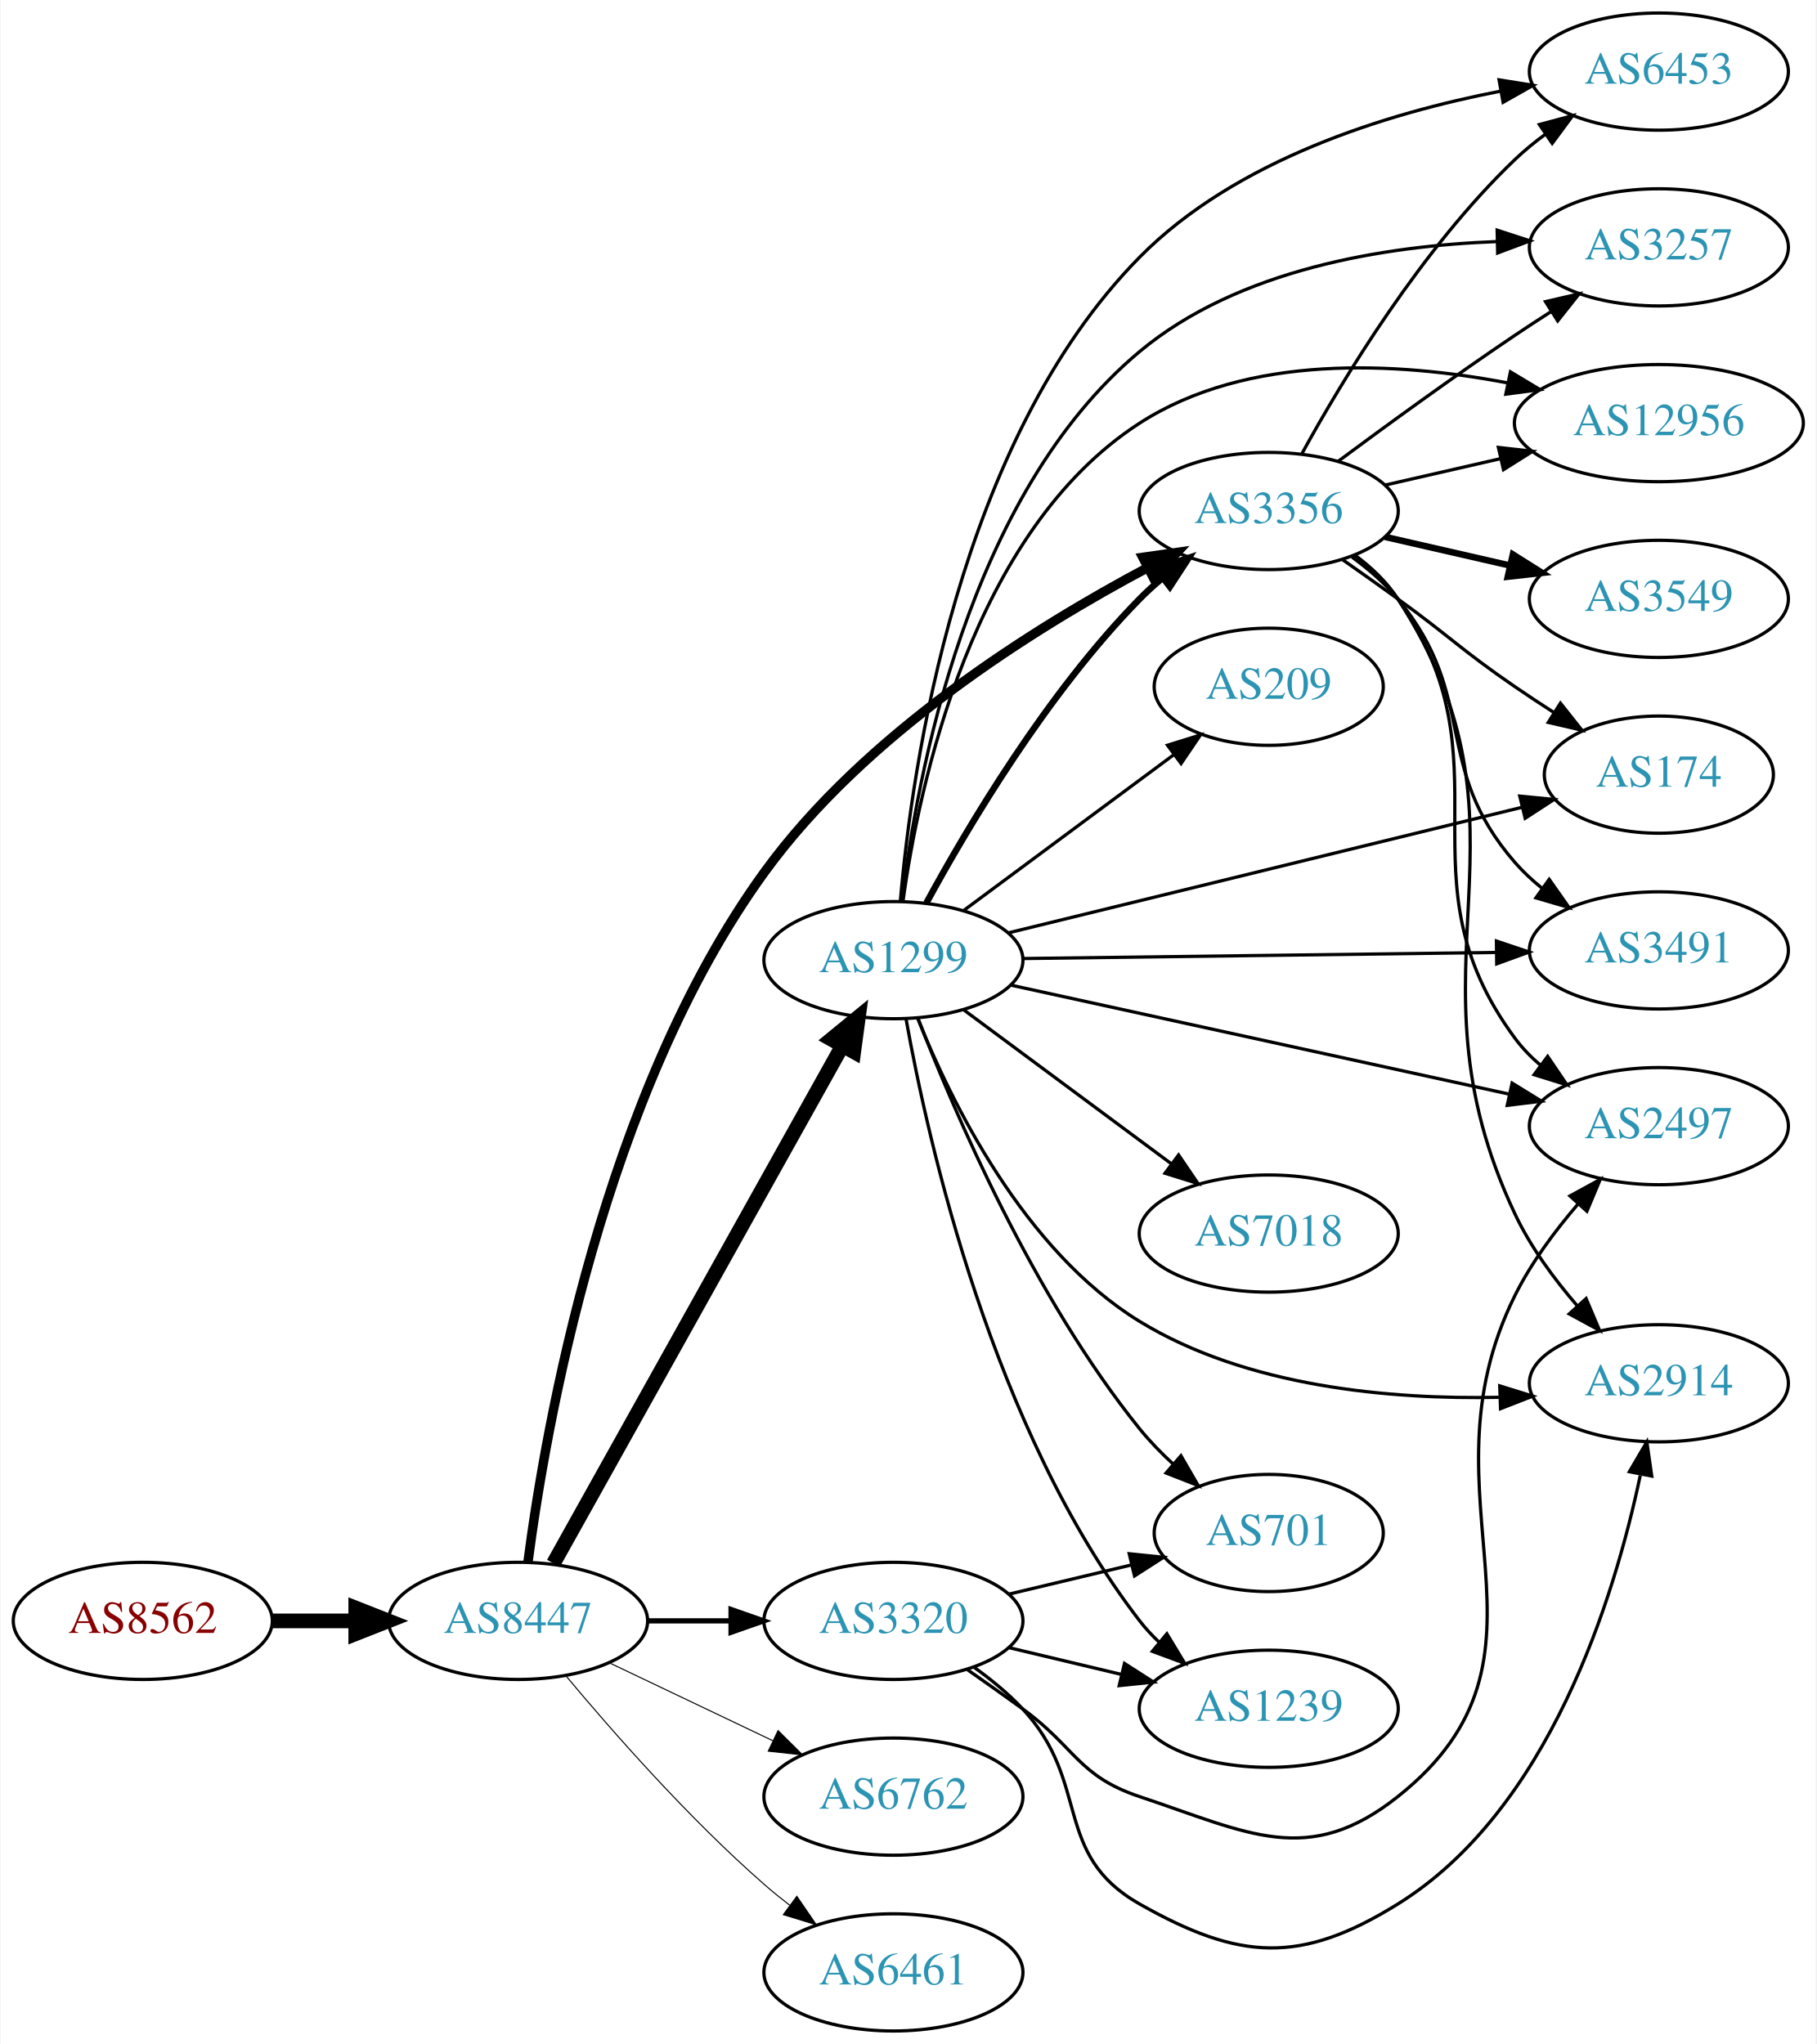
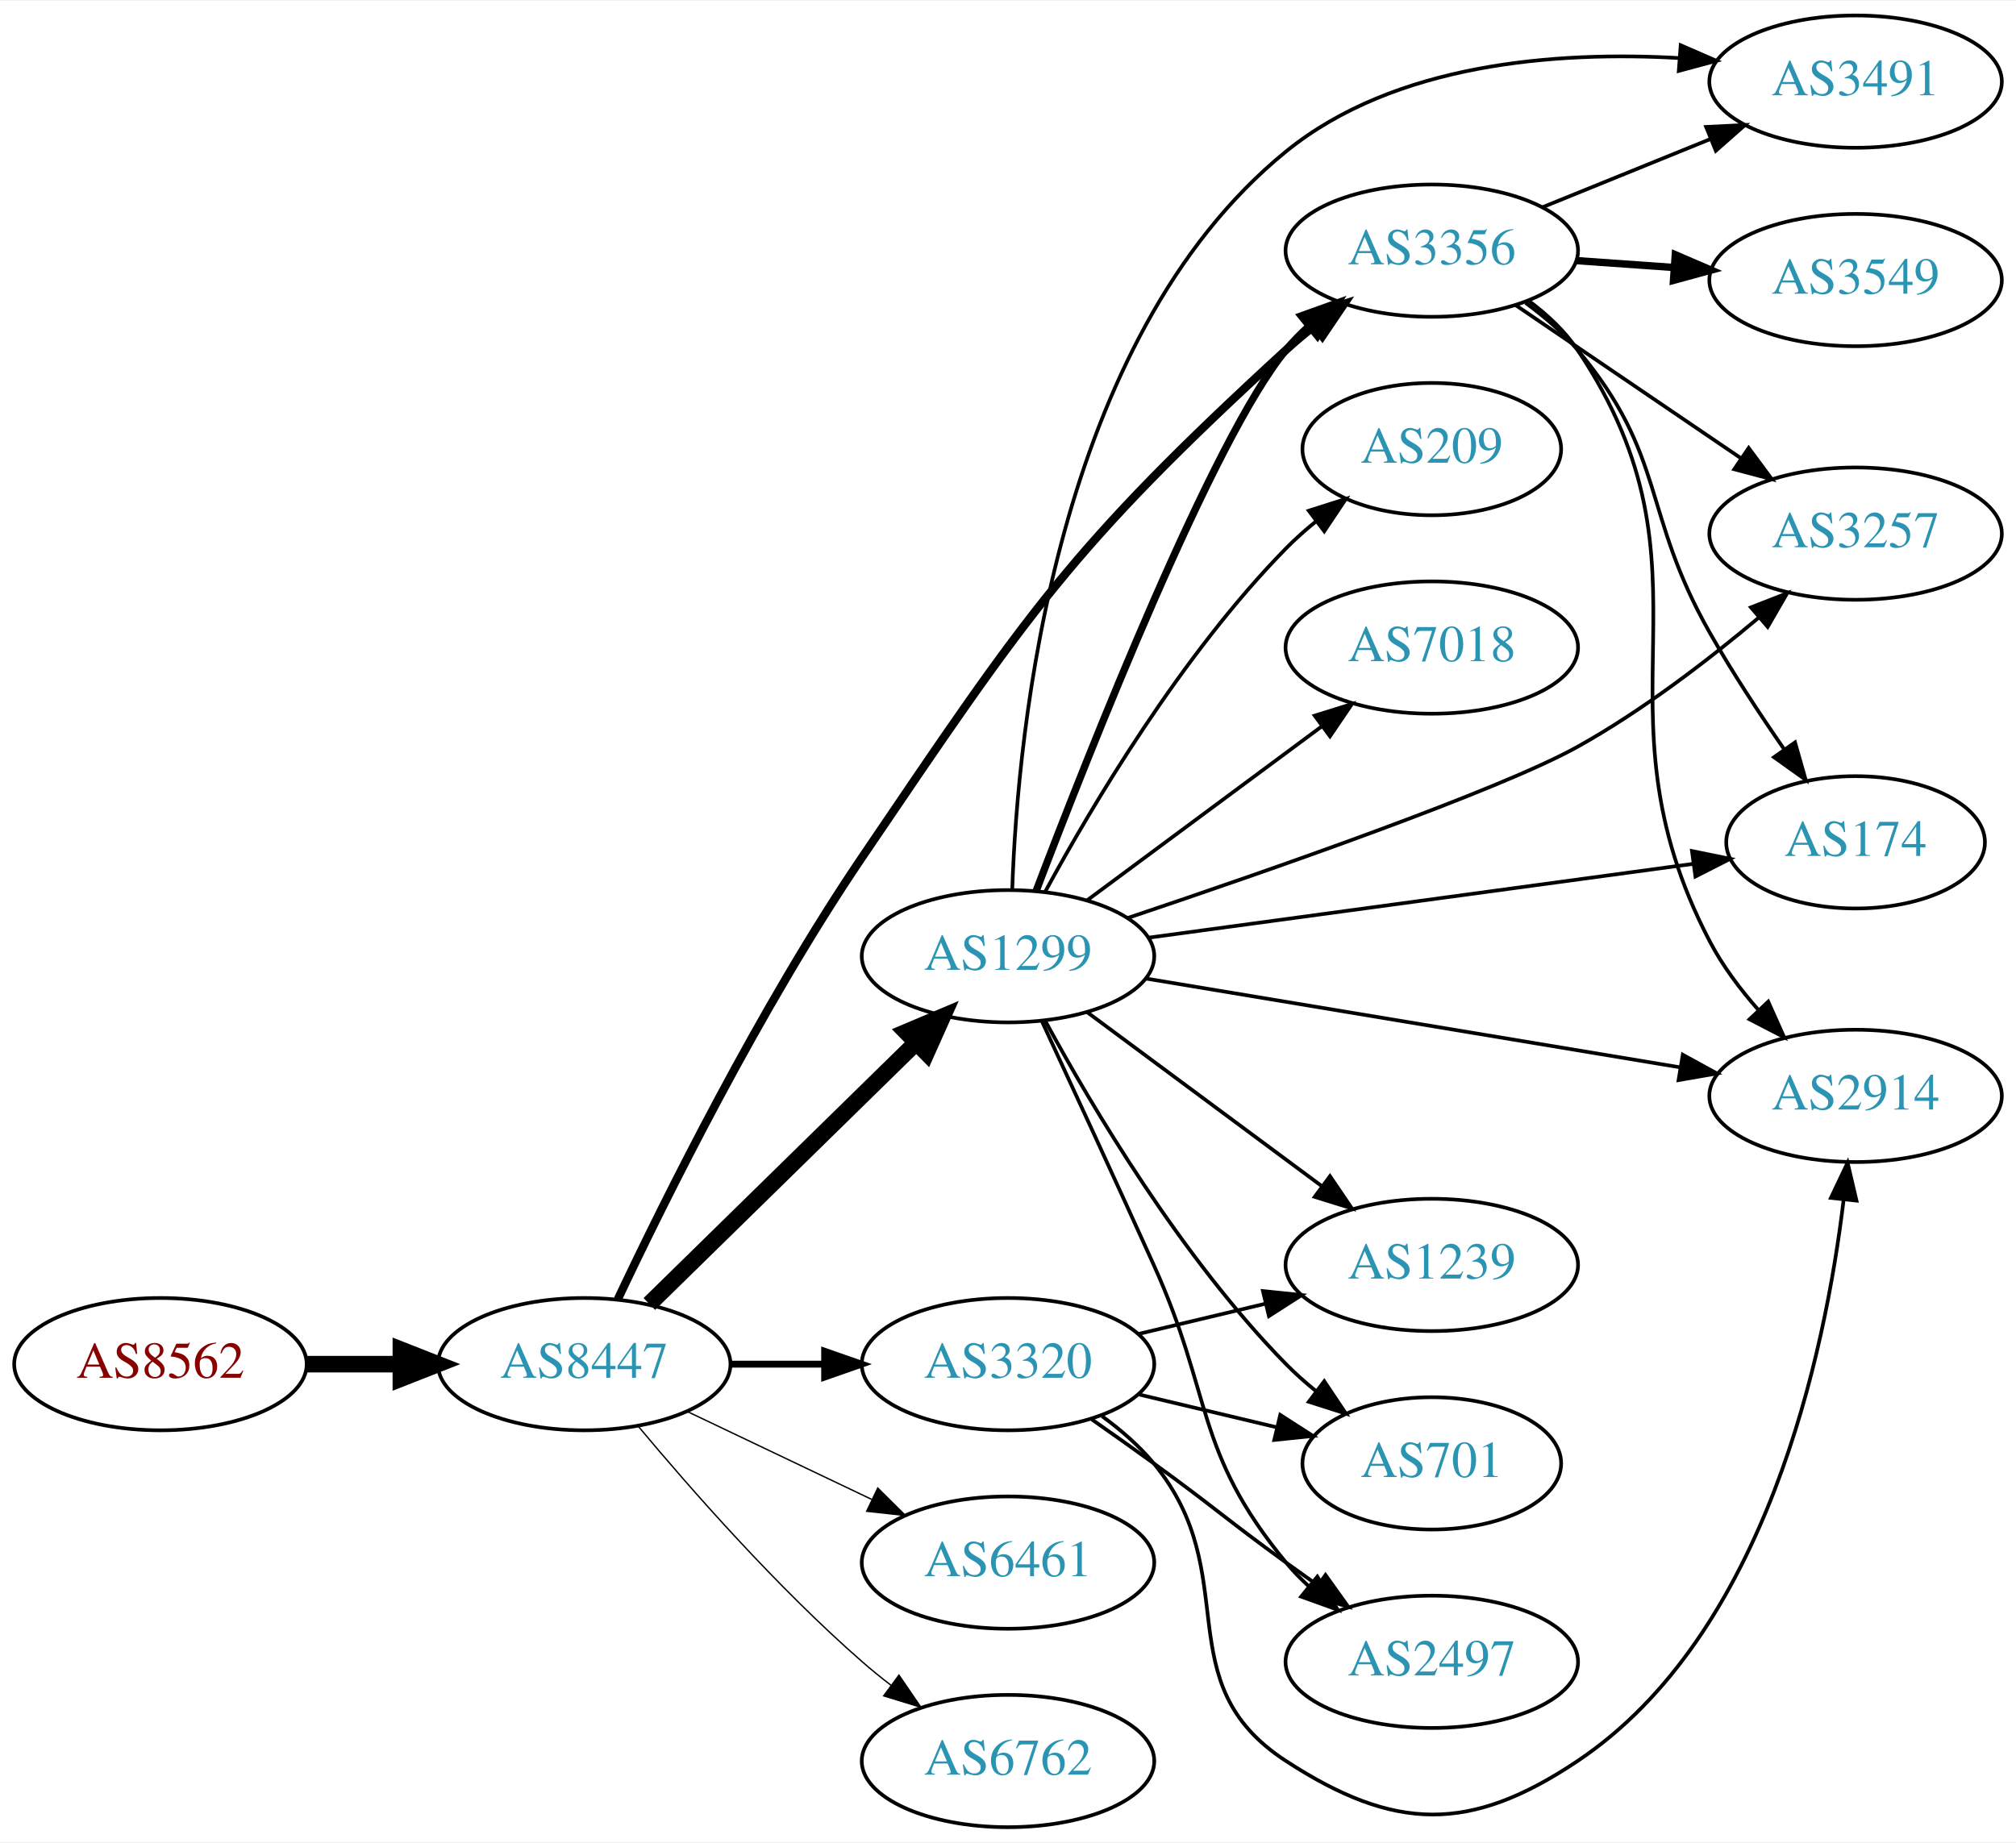
- <svg xmlns="http://www.w3.org/2000/svg" xmlns:xlink="http://www.w3.org/1999/xlink" width="558pt" height="628pt" viewBox="0.00 0.00 557.56 628.00">
-   <g id="graph0" class="graph" transform="scale(1 1) rotate(0) translate(4 624)">
-     <polygon fill="white" stroke="none" points="-4,4 -4,-624 553.564,-624 553.564,4 -4,4" />
+ <svg xmlns="http://www.w3.org/2000/svg" xmlns:xlink="http://www.w3.org/1999/xlink" width="548pt" height="501pt" viewBox="0.00 0.00 548.46 501.00">
+   <g id="graph0" class="graph" transform="scale(1 1) rotate(0) translate(4 497)">
+     <polygon fill="white" stroke="none" points="-4,4 -4,-497 544.465,-497 544.465,4 -4,4" />
    <g id="node1" class="node">
      <g id="a_node1">
        <a xlink:href="/asn/8562" xlink:title="AS8562 ~ A1 Telekom Austria AG [AT]">
          <ellipse fill="#ffffff" stroke="black" cx="39.647" cy="-126" rx="39.794" ry="18" />
          <text text-anchor="middle" x="39.647" y="-122.3" font-family="Times,serif" font-size="14.00" fill="#880000">AS8562</text>
        </a>
      </g>
    </g>
    <g id="node2" class="node">
      <g id="a_node2">
        <a xlink:href="/asn/8447" xlink:title="AS8447 ~ A1 Telekom Austria AG [AT]">
          <ellipse fill="#ffffff" stroke="black" cx="154.939" cy="-126" rx="39.794" ry="18" />
          <text text-anchor="middle" x="154.939" y="-122.3" font-family="Times,serif" font-size="14.00" fill="#2c94b3">AS8447</text>
        </a>
      </g>
    </g>
    <g id="edge1" class="edge">
      <path fill="none" stroke="black" stroke-width="4.5" d="M79.319,-126C87.522,-126 96.286,-126 104.818,-126" />
      <polygon fill="black" stroke="black" stroke-width="4.5" points="105.057,-129.938 115.057,-126 105.057,-122.063 105.057,-129.938" />
    </g>
    <g id="node3" class="node">
      <g id="a_node3">
-         <a xlink:href="/asn/3356" xlink:title="AS3356 ~ Level 3 Parent, LLC [US]">
-           <ellipse fill="#ffffff" stroke="black" cx="385.525" cy="-467" rx="39.794" ry="18" />
-           <text text-anchor="middle" x="385.525" y="-463.3" font-family="Times,serif" font-size="14.00" fill="#2c94b3">AS3356</text>
+         <a xlink:href="/asn/1299" xlink:title="AS1299 ~ Telia Carrier [EU]">
+           <ellipse fill="#ffffff" stroke="black" cx="270.232" cy="-237" rx="39.794" ry="18" />
+           <text text-anchor="middle" x="270.232" y="-233.3" font-family="Times,serif" font-size="14.00" fill="#2c94b3">AS1299</text>
        </a>
      </g>
    </g>
    <g id="edge2" class="edge">
-       <path fill="none" stroke="black" stroke-width="2.893" d="M157.975,-144.136C163.37,-185.372 181.168,-287.862 230.586,-356 261.396,-398.48 313.453,-431.067 348.395,-449.627" />
-       <polygon fill="black" stroke="black" stroke-width="2.893" points="346.837,-452.762 357.325,-454.264 350.063,-446.55 346.837,-452.762" />
+       <path fill="none" stroke="black" stroke-width="4.5" d="M172.656,-142.378C191.817,-161.151 223.379,-192.075 245.179,-213.434" />
+       <polygon fill="black" stroke="black" stroke-width="4.5" points="242.548,-216.368 252.447,-220.554 248.06,-210.743 242.548,-216.368" />
    </g>
    <g id="node4" class="node">
      <g id="a_node4">
-         <a xlink:href="/asn/1299" xlink:title="AS1299 ~ Telia Carrier [EU]">
-           <ellipse fill="#ffffff" stroke="black" cx="270.232" cy="-329" rx="39.794" ry="18" />
-           <text text-anchor="middle" x="270.232" y="-325.3" font-family="Times,serif" font-size="14.00" fill="#2c94b3">AS1299</text>
+         <a xlink:href="/asn/3356" xlink:title="AS3356 ~ Level 3 Parent, LLC [US]">
+           <ellipse fill="#ffffff" stroke="black" cx="385.525" cy="-429" rx="39.794" ry="18" />
+           <text text-anchor="middle" x="385.525" y="-425.3" font-family="Times,serif" font-size="14.00" fill="#2c94b3">AS3356</text>
        </a>
      </g>
    </g>
    <g id="edge3" class="edge">
-       <path fill="none" stroke="black" stroke-width="4.5" d="M165.795,-143.66C185.765,-179.442 231.093,-260.661 254.553,-302.697" />
-       <polygon fill="black" stroke="black" stroke-width="4.5" points="251.168,-304.712 259.48,-311.526 258.045,-300.875 251.168,-304.712" />
+       <path fill="none" stroke="black" stroke-width="2.25" d="M164.07,-143.641C176.771,-170.53 202.761,-222.97 230.586,-264 275.443,-330.146 286.984,-347.974 345.879,-402 348.291,-404.213 350.894,-406.394 353.567,-408.498" />
+       <polygon fill="black" stroke="black" stroke-width="2.25" points="351.572,-411.376 361.684,-414.538 355.751,-405.761 351.572,-411.376" />
    </g>
    <g id="node5" class="node">
      <g id="a_node5">
+         <a xlink:href="/asn/6461" xlink:title="AS6461 ~ Zayo Bandwidth [US]">
+           <ellipse fill="#ffffff" stroke="black" cx="270.232" cy="-72" rx="39.794" ry="18" />
+           <text text-anchor="middle" x="270.232" y="-68.3" font-family="Times,serif" font-size="14.00" fill="#2c94b3">AS6461</text>
+         </a>
+       </g>
+     </g>
+     <g id="edge4" class="edge">
+       <path fill="none" stroke="black" stroke-width="0.375" d="M183.076,-113.066C198.07,-105.919 216.891,-96.948 233.114,-89.215" />
+       <polygon fill="black" stroke="black" stroke-width="0.375" points="234.796,-92.291 242.317,-84.829 231.784,-85.972 234.796,-92.291" />
+     </g>
+     <g id="node6" class="node">
+       <g id="a_node6">
        <a xlink:href="/asn/3320" xlink:title="AS3320 ~ DTAG [DE]">
          <ellipse fill="#ffffff" stroke="black" cx="270.232" cy="-126" rx="39.794" ry="18" />
          <text text-anchor="middle" x="270.232" y="-122.3" font-family="Times,serif" font-size="14.00" fill="#2c94b3">AS3320</text>
        </a>
      </g>
    </g>
-     <g id="edge4" class="edge">
-       <path fill="none" stroke="black" stroke-width="1.607" d="M194.612,-126C202.815,-126 211.579,-126 220.111,-126" />
-       <polygon fill="black" stroke="black" stroke-width="1.607" points="220.35,-129.5 230.35,-126 220.35,-122.5 220.35,-129.5" />
-     </g>
-     <g id="node6" class="node">
-       <g id="a_node6">
-         <a xlink:href="/asn/6762" xlink:title="AS6762 ~ TELECOM ITALIA SPARKLE S.p.A. [IT]">
-           <ellipse fill="#ffffff" stroke="black" cx="270.232" cy="-72" rx="39.794" ry="18" />
-           <text text-anchor="middle" x="270.232" y="-68.3" font-family="Times,serif" font-size="14.00" fill="#2c94b3">AS6762</text>
-         </a>
-       </g>
-     </g>
    <g id="edge5" class="edge">
-       <path fill="none" stroke="black" stroke-width="0.321" d="M183.076,-113.066C198.07,-105.919 216.891,-96.948 233.114,-89.215" />
-       <polygon fill="black" stroke="black" stroke-width="0.321" points="234.796,-92.291 242.317,-84.829 231.784,-85.972 234.796,-92.291" />
+       <path fill="none" stroke="black" stroke-width="1.875" d="M194.612,-126C202.815,-126 211.579,-126 220.111,-126" />
+       <polygon fill="black" stroke="black" stroke-width="1.875" points="220.35,-129.5 230.35,-126 220.35,-122.5 220.35,-129.5" />
    </g>
    <g id="node7" class="node">
      <g id="a_node7">
-         <a xlink:href="/asn/6461" xlink:title="AS6461 ~ Zayo Bandwidth [US]">
+         <a xlink:href="/asn/6762" xlink:title="AS6762 ~ TELECOM ITALIA SPARKLE S.p.A. [IT]">
          <ellipse fill="#ffffff" stroke="black" cx="270.232" cy="-18" rx="39.794" ry="18" />
-           <text text-anchor="middle" x="270.232" y="-14.3" font-family="Times,serif" font-size="14.00" fill="#2c94b3">AS6461</text>
+           <text text-anchor="middle" x="270.232" y="-14.3" font-family="Times,serif" font-size="14.00" fill="#2c94b3">AS6762</text>
        </a>
      </g>
    </g>
    <g id="edge6" class="edge">
-       <path fill="none" stroke="black" stroke-width="0.321" d="M169.569,-109.183C183.852,-92.071 207.398,-65.255 230.586,-45 233.052,-42.846 235.69,-40.706 238.388,-38.628" />
-       <polygon fill="black" stroke="black" stroke-width="0.321" points="240.561,-41.375 246.542,-32.63 236.413,-35.736 240.561,-41.375" />
+       <path fill="none" stroke="black" stroke-width="0.375" d="M169.569,-109.183C183.852,-92.071 207.398,-65.255 230.586,-45 233.052,-42.846 235.69,-40.706 238.388,-38.628" />
+       <polygon fill="black" stroke="black" stroke-width="0.375" points="240.561,-41.375 246.542,-32.63 236.413,-35.736 240.561,-41.375" />
+     </g>
+     <g id="edge11" class="edge">
+       <path fill="none" stroke="black" stroke-width="2" d="M277.929,-254.883C292.215,-292.445 325.996,-378.052 345.879,-402 347.741,-404.243 349.834,-406.385 352.057,-408.41" />
+       <polygon fill="black" stroke="black" stroke-width="2" points="349.996,-411.246 359.968,-414.824 354.404,-405.808 349.996,-411.246" />
    </g>
    <g id="node8" class="node">
      <g id="a_node8">
-         <a xlink:href="/asn/2914" xlink:title="AS2914 ~ NTT America, Inc. [US]">
-           <ellipse fill="#ffffff" stroke="black" cx="505.368" cy="-199" rx="39.794" ry="18" />
-           <text text-anchor="middle" x="505.368" y="-195.3" font-family="Times,serif" font-size="14.00" fill="#2c94b3">AS2914</text>
+         <a xlink:href="/asn/174" xlink:title="AS174 ~ Cogent Communications [US]">
+           <ellipse fill="#ffffff" stroke="black" cx="500.818" cy="-268" rx="35.194" ry="18" />
+           <text text-anchor="middle" x="500.818" y="-264.3" font-family="Times,serif" font-size="14.00" fill="#2c94b3">AS174</text>
        </a>
      </g>
    </g>
    <g id="edge7" class="edge">
-       <path fill="none" stroke="black" d="M411.962,-453.47C417.012,-449.722 421.791,-445.221 425.172,-440 471.647,-368.222 424.696,-328.34 461.172,-251 465.952,-240.864 473.176,-231.056 480.355,-222.74" />
-       <polygon fill="black" stroke="black" points="483.013,-225.019 487.144,-215.262 477.831,-220.314 483.013,-225.019" />
+       <path fill="none" stroke="black" d="M308.467,-242.05C349.022,-247.55 413.806,-256.335 456.58,-262.136" />
+       <polygon fill="black" stroke="black" points="456.306,-265.631 466.686,-263.507 457.247,-258.695 456.306,-265.631" />
    </g>
    <g id="node9" class="node">
      <g id="a_node9">
-         <a xlink:href="/asn/3257" xlink:title="AS3257 ~ GTT [DE]">
-           <ellipse fill="#ffffff" stroke="black" cx="505.368" cy="-548" rx="39.794" ry="18" />
-           <text text-anchor="middle" x="505.368" y="-544.3" font-family="Times,serif" font-size="14.00" fill="#2c94b3">AS3257</text>
+         <a xlink:href="/asn/7018" xlink:title="AS7018 ~ AT&amp;T Services, Inc. [US]">
+           <ellipse fill="#ffffff" stroke="black" cx="385.525" cy="-321" rx="39.794" ry="18" />
+           <text text-anchor="middle" x="385.525" y="-317.3" font-family="Times,serif" font-size="14.00" fill="#2c94b3">AS7018</text>
        </a>
      </g>
    </g>
    <g id="edge8" class="edge">
-       <path fill="none" stroke="black" d="M406.856,-482.277C421.718,-493.304 442.463,-508.407 461.172,-521 464.721,-523.389 468.471,-525.839 472.22,-528.242" />
-       <polygon fill="black" stroke="black" points="470.546,-531.325 480.868,-533.712 474.288,-525.409 470.546,-531.325" />
+       <path fill="none" stroke="black" d="M291.749,-252.212C309.603,-265.45 335.676,-284.781 355.639,-299.583" />
+       <polygon fill="black" stroke="black" points="353.661,-302.473 363.779,-305.618 357.83,-296.85 353.661,-302.473" />
    </g>
    <g id="node10" class="node">
      <g id="a_node10">
-         <a xlink:href="/asn/12956" xlink:title="AS12956 ~ TELXIUS [ES]">
-           <ellipse fill="#ffffff" stroke="black" cx="505.368" cy="-494" rx="44.393" ry="18" />
-           <text text-anchor="middle" x="505.368" y="-490.3" font-family="Times,serif" font-size="14.00" fill="#2c94b3">AS12956</text>
+         <a xlink:href="/asn/3491" xlink:title="AS3491 ~ PCCW Global, Inc. [US]">
+           <ellipse fill="#ffffff" stroke="black" cx="500.818" cy="-475" rx="39.794" ry="18" />
+           <text text-anchor="middle" x="500.818" y="-471.3" font-family="Times,serif" font-size="14.00" fill="#2c94b3">AS3491</text>
        </a>
      </g>
    </g>
    <g id="edge9" class="edge">
-       <path fill="none" stroke="black" d="M421.245,-474.955C432.383,-477.507 444.918,-480.379 456.811,-483.104" />
-       <polygon fill="black" stroke="black" points="456.077,-486.526 466.606,-485.348 457.64,-479.703 456.077,-486.526" />
+       <path fill="none" stroke="black" d="M271.391,-255.29C272.84,-298.054 282.916,-404.818 345.879,-456 375.515,-480.091 419.562,-483.32 452.957,-481.408" />
+       <polygon fill="black" stroke="black" points="453.237,-484.897 462.951,-480.668 452.719,-477.916 453.237,-484.897" />
    </g>
    <g id="node11" class="node">
      <g id="a_node11">
-         <a xlink:href="/asn/3549" xlink:title="AS3549 ~ Level 3 Parent, LLC [US]">
-           <ellipse fill="#ffffff" stroke="black" cx="505.368" cy="-440" rx="39.794" ry="18" />
-           <text text-anchor="middle" x="505.368" y="-436.3" font-family="Times,serif" font-size="14.00" fill="#2c94b3">AS3549</text>
+         <a xlink:href="/asn/2914" xlink:title="AS2914 ~ NTT America, Inc. [US]">
+           <ellipse fill="#ffffff" stroke="black" cx="500.818" cy="-199" rx="39.794" ry="18" />
+           <text text-anchor="middle" x="500.818" y="-195.3" font-family="Times,serif" font-size="14.00" fill="#2c94b3">AS2914</text>
        </a>
      </g>
    </g>
    <g id="edge10" class="edge">
-       <path fill="none" stroke="black" stroke-width="2" d="M421.245,-459.045C433.245,-456.296 446.865,-453.175 459.558,-450.267" />
-       <polygon fill="black" stroke="black" stroke-width="2" points="460.524,-453.636 469.49,-447.991 458.96,-446.813 460.524,-453.636" />
+       <path fill="none" stroke="black" d="M307.705,-230.937C347.147,-224.38 410.136,-213.909 453.157,-206.757" />
+       <polygon fill="black" stroke="black" points="453.806,-210.197 463.097,-205.105 452.658,-203.292 453.806,-210.197" />
    </g>
    <g id="node12" class="node">
      <g id="a_node12">
-         <a xlink:href="/asn/174" xlink:title="AS174 ~ Cogent Communications [US]">
-           <ellipse fill="#ffffff" stroke="black" cx="505.368" cy="-386" rx="35.194" ry="18" />
-           <text text-anchor="middle" x="505.368" y="-382.3" font-family="Times,serif" font-size="14.00" fill="#2c94b3">AS174</text>
-         </a>
-       </g>
-     </g>
-     <g id="edge11" class="edge">
-       <path fill="none" stroke="black" d="M408.282,-451.991C413.817,-448.121 419.736,-443.936 425.172,-440 441.372,-428.271 444.677,-424.311 461.172,-413 464.967,-410.398 469.004,-407.738 473.027,-405.151" />
-       <polygon fill="black" stroke="black" points="475.134,-407.96 481.715,-399.657 471.392,-402.044 475.134,-407.96" />
+         <a xlink:href="/asn/1239" xlink:title="AS1239 ~ Sprint [US]">
+           <ellipse fill="#ffffff" stroke="black" cx="385.525" cy="-153" rx="39.794" ry="18" />
+           <text text-anchor="middle" x="385.525" y="-149.3" font-family="Times,serif" font-size="14.00" fill="#2c94b3">AS1239</text>
+         </a>
+       </g>
+     </g>
+     <g id="edge12" class="edge">
+       <path fill="none" stroke="black" d="M291.749,-221.788C309.603,-208.55 335.676,-189.219 355.639,-174.417" />
+       <polygon fill="black" stroke="black" points="357.83,-177.15 363.779,-168.382 353.661,-171.527 357.83,-177.15" />
    </g>
    <g id="node13" class="node">
      <g id="a_node13">
-         <a xlink:href="/asn/2497" xlink:title="AS2497 ~ Internet Initiative Japan Inc. [JP]">
-           <ellipse fill="#ffffff" stroke="black" cx="505.368" cy="-278" rx="39.794" ry="18" />
-           <text text-anchor="middle" x="505.368" y="-274.3" font-family="Times,serif" font-size="14.00" fill="#2c94b3">AS2497</text>
-         </a>
-       </g>
-     </g>
-     <g id="edge12" class="edge">
-       <path fill="none" stroke="black" d="M411.685,-453.284C416.749,-449.545 421.604,-445.096 425.172,-440 460.785,-389.131 424.269,-354.941 461.172,-305 463.406,-301.977 466.088,-299.214 469.009,-296.707" />
-       <polygon fill="black" stroke="black" points="471.204,-299.437 477.152,-290.669 467.035,-293.814 471.204,-299.437" />
+         <a xlink:href="/asn/701" xlink:title="AS701 ~ UUNET [US]">
+           <ellipse fill="#ffffff" stroke="black" cx="385.525" cy="-99" rx="35.194" ry="18" />
+           <text text-anchor="middle" x="385.525" y="-95.3" font-family="Times,serif" font-size="14.00" fill="#2c94b3">AS701</text>
+         </a>
+       </g>
+     </g>
+     <g id="edge13" class="edge">
+       <path fill="none" stroke="black" d="M280.369,-219.402C292.974,-196.217 317.399,-154.992 345.879,-126 348.363,-123.471 351.113,-121.025 353.968,-118.706" />
+       <polygon fill="black" stroke="black" points="356.27,-121.354 362.156,-112.545 352.061,-115.761 356.27,-121.354" />
    </g>
    <g id="node14" class="node">
      <g id="a_node14">
-         <a xlink:href="/asn/3491" xlink:title="AS3491 ~ PCCW Global, Inc. [US]">
-           <ellipse fill="#ffffff" stroke="black" cx="505.368" cy="-332" rx="39.794" ry="18" />
-           <text text-anchor="middle" x="505.368" y="-328.3" font-family="Times,serif" font-size="14.00" fill="#2c94b3">AS3491</text>
-         </a>
-       </g>
-     </g>
-     <g id="edge13" class="edge">
-       <path fill="none" stroke="black" d="M411.106,-452.844C416.2,-449.128 421.214,-444.799 425.172,-440 450.236,-409.606 435.338,-388.742 461.172,-359 463.637,-356.162 466.474,-353.523 469.491,-351.094" />
-       <polygon fill="black" stroke="black" points="471.678,-353.833 477.769,-345.164 467.601,-348.142 471.678,-353.833" />
+         <a xlink:href="/asn/3257" xlink:title="AS3257 ~ GTT [DE]">
+           <ellipse fill="#ffffff" stroke="black" cx="500.818" cy="-352" rx="39.794" ry="18" />
+           <text text-anchor="middle" x="500.818" y="-348.3" font-family="Times,serif" font-size="14.00" fill="#2c94b3">AS3257</text>
+         </a>
+       </g>
+     </g>
+     <g id="edge14" class="edge">
+       <path fill="none" stroke="black" d="M302.825,-247.423C341.263,-260.325 403.691,-282.052 425.172,-294 442.796,-303.803 460.7,-317.558 474.554,-329.213" />
+       <polygon fill="black" stroke="black" points="472.344,-331.928 482.211,-335.787 476.904,-326.617 472.344,-331.928" />
    </g>
    <g id="node15" class="node">
      <g id="a_node15">
-         <a xlink:href="/asn/6453" xlink:title="AS6453 ~ TATA COMMUNICATIONS (AMERICA) INC [US]">
-           <ellipse fill="#ffffff" stroke="black" cx="505.368" cy="-602" rx="39.794" ry="18" />
-           <text text-anchor="middle" x="505.368" y="-598.3" font-family="Times,serif" font-size="14.00" fill="#2c94b3">AS6453</text>
-         </a>
-       </g>
-     </g>
-     <g id="edge14" class="edge">
-       <path fill="none" stroke="black" d="M395.767,-484.713C408.312,-507.561 432.489,-547.611 461.172,-575 464.04,-577.739 467.229,-580.347 470.538,-582.785" />
-       <polygon fill="black" stroke="black" points="468.662,-585.742 478.897,-588.477 472.601,-579.956 468.662,-585.742" />
-     </g>
-     <g id="edge23" class="edge">
-       <path fill="none" stroke="black" stroke-width="2" d="M280.369,-346.598C292.974,-369.783 317.399,-411.008 345.879,-440 347.976,-442.135 350.262,-444.211 352.641,-446.201" />
-       <polygon fill="black" stroke="black" stroke-width="2" points="350.887,-449.267 360.945,-452.597 355.159,-443.722 350.887,-449.267" />
+         <a xlink:href="/asn/2497" xlink:title="AS2497 ~ Internet Initiative Japan Inc. [JP]">
+           <ellipse fill="#ffffff" stroke="black" cx="385.525" cy="-45" rx="39.794" ry="18" />
+           <text text-anchor="middle" x="385.525" y="-41.3" font-family="Times,serif" font-size="14.00" fill="#2c94b3">AS2497</text>
+         </a>
+       </g>
    </g>
    <g id="edge15" class="edge">
-       <path fill="none" stroke="black" d="M277.635,-311.228C287.803,-285.829 310.221,-239.815 345.879,-218 378.835,-197.838 422.899,-194.001 456.199,-194.687" />
-       <polygon fill="black" stroke="black" points="456.488,-198.2 466.605,-195.054 456.735,-191.204 456.488,-198.2" />
-     </g>
-     <g id="edge20" class="edge">
-       <path fill="none" stroke="black" d="M272.872,-347.192C277.298,-384.933 292.993,-471.895 345.879,-516 376.259,-541.336 421.218,-548.475 455.499,-549.773" />
-       <polygon fill="black" stroke="black" points="455.692,-553.279 465.767,-550.003 455.848,-546.28 455.692,-553.279" />
-     </g>
-     <g id="edge17" class="edge">
-       <path fill="none" stroke="black" d="M273.152,-346.979C278.016,-382.424 294.361,-460.762 345.879,-494 379.09,-515.427 424.929,-512.809 458.769,-506.383" />
-       <polygon fill="black" stroke="black" points="459.778,-509.748 468.858,-504.289 458.356,-502.894 459.778,-509.748" />
-     </g>
-     <g id="edge16" class="edge">
-       <path fill="none" stroke="black" d="M305.632,-337.411C347.583,-347.667 418.421,-364.986 463.218,-375.939" />
-       <polygon fill="black" stroke="black" points="462.642,-379.401 473.187,-378.376 464.304,-372.602 462.642,-379.401" />
-     </g>
-     <g id="edge26" class="edge">
-       <path fill="none" stroke="black" d="M306.388,-321.31C347.22,-312.377 414.671,-297.622 459.315,-287.856" />
-       <polygon fill="black" stroke="black" points="460.287,-291.226 469.308,-285.669 458.792,-284.387 460.287,-291.226" />
-     </g>
-     <g id="edge25" class="edge">
-       <path fill="none" stroke="black" d="M309.992,-329.499C349.908,-330.012 412.226,-330.814 455.498,-331.371" />
-       <polygon fill="black" stroke="black" points="455.472,-334.871 465.516,-331.5 455.562,-327.872 455.472,-334.871" />
-     </g>
-     <g id="edge22" class="edge">
-       <path fill="none" stroke="black" d="M272.355,-347.074C275.853,-387.962 289.981,-488.399 345.879,-545 375.426,-574.919 421.789,-589.211 456.752,-595.992" />
-       <polygon fill="black" stroke="black" points="456.283,-599.464 466.745,-597.788 457.522,-592.574 456.283,-599.464" />
+       <path fill="none" stroke="black" d="M279.442,-219.332C287.311,-202.355 299.494,-175.964 309.879,-153 326.112,-117.105 320.814,-102.394 345.879,-72 347.734,-69.751 349.821,-67.604 352.04,-65.576" />
+       <polygon fill="black" stroke="black" points="354.389,-68.177 359.945,-59.156 349.976,-62.744 354.389,-68.177" />
    </g>
    <g id="node16" class="node">
      <g id="a_node16">
-         <a xlink:href="/asn/1239" xlink:title="AS1239 ~ Sprint [US]">
-           <ellipse fill="#ffffff" stroke="black" cx="385.525" cy="-99" rx="39.794" ry="18" />
-           <text text-anchor="middle" x="385.525" y="-95.3" font-family="Times,serif" font-size="14.00" fill="#2c94b3">AS1239</text>
-         </a>
-       </g>
+         <a xlink:href="/asn/209" xlink:title="AS209 ~ CenturyLink Communications, LLC [US]">
+           <ellipse fill="#ffffff" stroke="black" cx="385.525" cy="-375" rx="35.194" ry="18" />
+           <text text-anchor="middle" x="385.525" y="-371.3" font-family="Times,serif" font-size="14.00" fill="#2c94b3">AS209</text>
+         </a>
+       </g>
+     </g>
+     <g id="edge16" class="edge">
+       <path fill="none" stroke="black" d="M280.369,-254.598C292.974,-277.783 317.399,-319.008 345.879,-348 348.363,-350.529 351.113,-352.975 353.968,-355.294" />
+       <polygon fill="black" stroke="black" points="352.061,-358.239 362.156,-361.455 356.27,-352.646 352.061,-358.239" />
+     </g>
+     <g id="edge17" class="edge">
+       <path fill="none" stroke="black" d="M411.038,-414.787C416.136,-411.075 421.169,-406.761 425.172,-402 449.485,-373.086 442.513,-357.848 461.172,-325 467.23,-314.334 474.639,-303.063 481.344,-293.384" />
+       <polygon fill="black" stroke="black" points="484.348,-295.198 487.244,-285.006 478.625,-291.167 484.348,-295.198" />
+     </g>
+     <g id="edge20" class="edge">
+       <path fill="none" stroke="black" d="M415.701,-440.846C429.577,-446.48 446.354,-453.292 461.263,-459.346" />
+       <polygon fill="black" stroke="black" points="460.159,-462.675 470.741,-463.194 462.793,-456.189 460.159,-462.675" />
+     </g>
+     <g id="edge19" class="edge">
+       <path fill="none" stroke="black" d="M411.839,-415.39C416.896,-411.646 421.709,-407.167 425.172,-402 465.995,-341.093 427.189,-305.972 461.172,-241 464.645,-234.36 469.439,-227.978 474.47,-222.28" />
+       <polygon fill="black" stroke="black" points="477.049,-224.647 481.375,-214.976 471.962,-219.838 477.049,-224.647" />
    </g>
    <g id="edge18" class="edge">
-       <path fill="none" stroke="black" d="M274.103,-310.959C280.859,-273.218 300.719,-184.589 345.879,-126 347.659,-123.691 349.692,-121.501 351.873,-119.443" />
-       <polygon fill="black" stroke="black" points="354.23,-122.036 359.707,-112.967 349.77,-116.641 354.23,-122.036" />
+       <path fill="none" stroke="black" d="M408.369,-414.154C425.767,-402.33 450.314,-385.646 469.597,-372.54" />
+       <polygon fill="black" stroke="black" points="471.738,-375.317 478.041,-366.801 467.803,-369.527 471.738,-375.317" />
    </g>
    <g id="node17" class="node">
      <g id="a_node17">
-         <a xlink:href="/asn/209" xlink:title="AS209 ~ CenturyLink Communications, LLC [US]">
-           <ellipse fill="#ffffff" stroke="black" cx="385.525" cy="-413" rx="35.194" ry="18" />
-           <text text-anchor="middle" x="385.525" y="-409.3" font-family="Times,serif" font-size="14.00" fill="#2c94b3">AS209</text>
-         </a>
-       </g>
-     </g>
-     <g id="edge19" class="edge">
-       <path fill="none" stroke="black" d="M291.749,-344.212C309.826,-357.615 336.329,-377.266 356.385,-392.135" />
-       <polygon fill="black" stroke="black" points="354.424,-395.039 364.542,-398.183 358.593,-389.416 354.424,-395.039" />
-     </g>
-     <g id="node18" class="node">
-       <g id="a_node18">
-         <a xlink:href="/asn/7018" xlink:title="AS7018 ~ AT&amp;T Services, Inc. [US]">
-           <ellipse fill="#ffffff" stroke="black" cx="385.525" cy="-245" rx="39.794" ry="18" />
-           <text text-anchor="middle" x="385.525" y="-241.3" font-family="Times,serif" font-size="14.00" fill="#2c94b3">AS7018</text>
+         <a xlink:href="/asn/3549" xlink:title="AS3549 ~ Level 3 Parent, LLC [US]">
+           <ellipse fill="#ffffff" stroke="black" cx="500.818" cy="-421" rx="39.794" ry="18" />
+           <text text-anchor="middle" x="500.818" y="-417.3" font-family="Times,serif" font-size="14.00" fill="#2c94b3">AS3549</text>
        </a>
      </g>
    </g>
    <g id="edge21" class="edge">
-       <path fill="none" stroke="black" d="M291.749,-313.788C309.603,-300.55 335.676,-281.219 355.639,-266.417" />
-       <polygon fill="black" stroke="black" points="357.83,-269.15 363.779,-260.382 353.661,-263.527 357.83,-269.15" />
-     </g>
-     <g id="node19" class="node">
-       <g id="a_node19">
-         <a xlink:href="/asn/701" xlink:title="AS701 ~ UUNET [US]">
-           <ellipse fill="#ffffff" stroke="black" cx="385.525" cy="-153" rx="35.194" ry="18" />
-           <text text-anchor="middle" x="385.525" y="-149.3" font-family="Times,serif" font-size="14.00" fill="#2c94b3">AS701</text>
-         </a>
-       </g>
+       <path fill="none" stroke="black" stroke-width="2" d="M424.881,-426.292C433.371,-425.692 442.474,-425.049 451.308,-424.425" />
+       <polygon fill="black" stroke="black" stroke-width="2" points="451.773,-427.901 461.502,-423.706 451.28,-420.919 451.773,-427.901" />
+     </g>
+     <g id="edge22" class="edge">
+       <path fill="none" stroke="black" d="M295.813,-111.844C300.907,-108.128 305.921,-103.799 309.879,-99 334.944,-68.606 312.846,-39.467 345.879,-18 375.428,1.203 395.885,1.602 425.172,-18 476.494,-52.35 492.567,-129.109 497.574,-170.781" />
+       <polygon fill="black" stroke="black" points="494.103,-171.243 498.646,-180.814 501.064,-170.499 494.103,-171.243" />
    </g>
    <g id="edge24" class="edge">
-       <path fill="none" stroke="black" d="M277.726,-311.272C288.755,-282.694 313.174,-225.549 345.879,-185 348.931,-181.216 352.489,-177.56 356.188,-174.158" />
-       <polygon fill="black" stroke="black" points="358.555,-176.739 363.86,-167.568 353.993,-171.429 358.555,-176.739" />
-     </g>
-     <g id="edge27" class="edge">
-       <path fill="none" stroke="black" d="M294.986,-111.763C300.235,-107.998 305.524,-103.668 309.879,-99 331.093,-76.26 318.817,-54.322 345.879,-39 376.546,-21.637 395.231,-20.412 425.172,-39 471.667,-67.865 491.7,-133.028 499.655,-170.686" />
-       <polygon fill="black" stroke="black" points="496.313,-171.832 501.671,-180.972 503.182,-170.486 496.313,-171.832" />
-     </g>
-     <g id="edge30" class="edge">
-       <path fill="none" stroke="black" d="M292.989,-110.991C298.524,-107.121 304.443,-102.936 309.879,-99 326.079,-87.271 326.905,-78.325 345.879,-72 379.312,-60.856 397.562,-50.1 425.172,-72 480.241,-115.681 429.878,-163.061 461.172,-226 466.161,-236.034 473.438,-245.818 480.602,-254.141" />
-       <polygon fill="black" stroke="black" points="478.062,-256.551 487.357,-261.634 483.261,-251.863 478.062,-256.551" />
-     </g>
-     <g id="edge29" class="edge">
-       <path fill="none" stroke="black" d="M305.84,-117.752C316.711,-115.162 328.865,-112.265 340.308,-109.538" />
-       <polygon fill="black" stroke="black" points="341.214,-112.92 350.13,-107.197 339.591,-106.111 341.214,-112.92" />
-     </g>
-     <g id="edge28" class="edge">
-       <path fill="none" stroke="black" d="M305.84,-134.248C317.634,-137.058 330.939,-140.229 343.206,-143.153" />
-       <polygon fill="black" stroke="black" points="342.672,-146.624 353.211,-145.537 344.295,-139.814 342.672,-146.624" />
+       <path fill="none" stroke="black" d="M305.84,-134.248C316.711,-136.838 328.865,-139.735 340.308,-142.462" />
+       <polygon fill="black" stroke="black" points="339.591,-145.889 350.13,-144.803 341.214,-139.08 339.591,-145.889" />
+     </g>
+     <g id="edge23" class="edge">
+       <path fill="none" stroke="black" d="M305.84,-117.752C317.634,-114.942 330.939,-111.771 343.206,-108.847" />
+       <polygon fill="black" stroke="black" points="344.295,-112.186 353.211,-106.463 342.672,-105.376 344.295,-112.186" />
+     </g>
+     <g id="edge25" class="edge">
+       <path fill="none" stroke="black" d="M292.989,-110.991C298.524,-107.121 304.443,-102.936 309.879,-99 326.079,-87.271 329.679,-83.729 345.879,-72 348.682,-69.971 351.613,-67.875 354.554,-65.79" />
+       <polygon fill="black" stroke="black" points="356.605,-68.627 362.768,-60.009 352.576,-62.903 356.605,-68.627" />
    </g>
  </g>
</svg>
